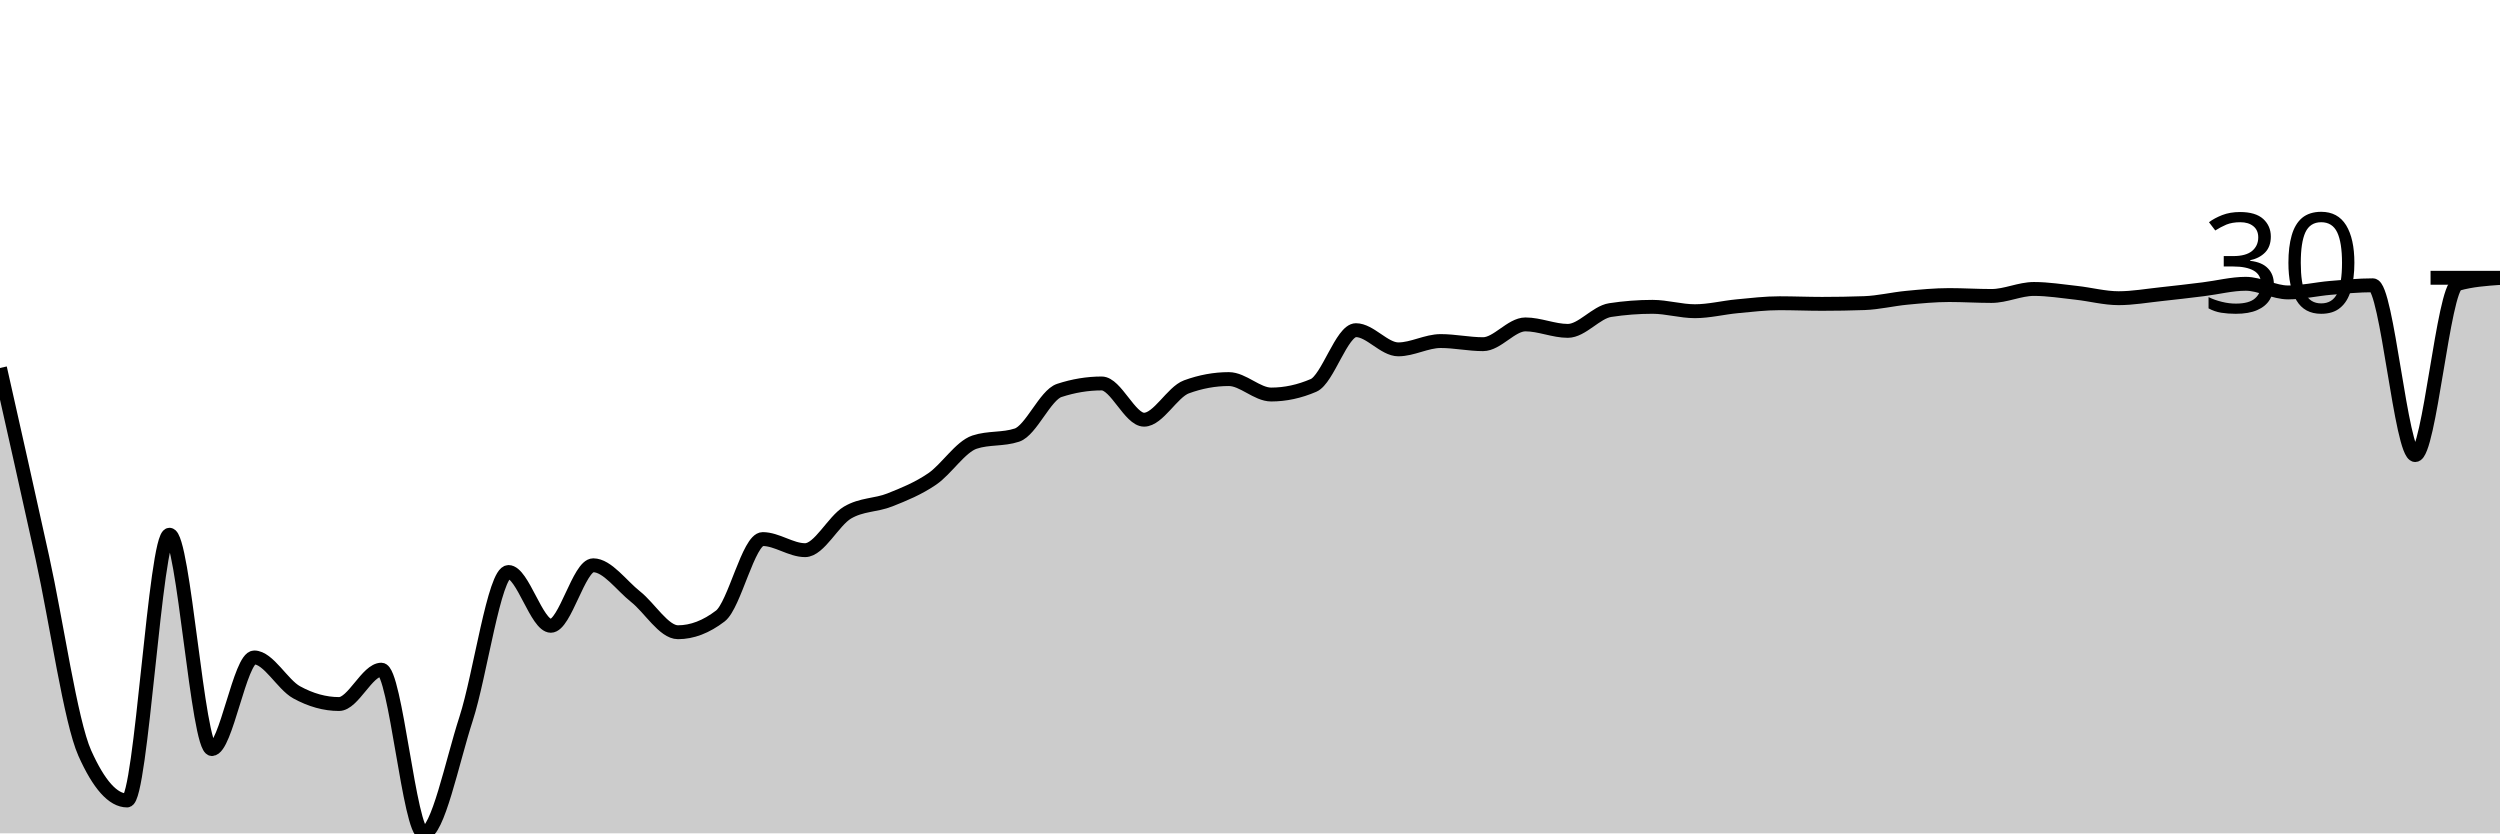
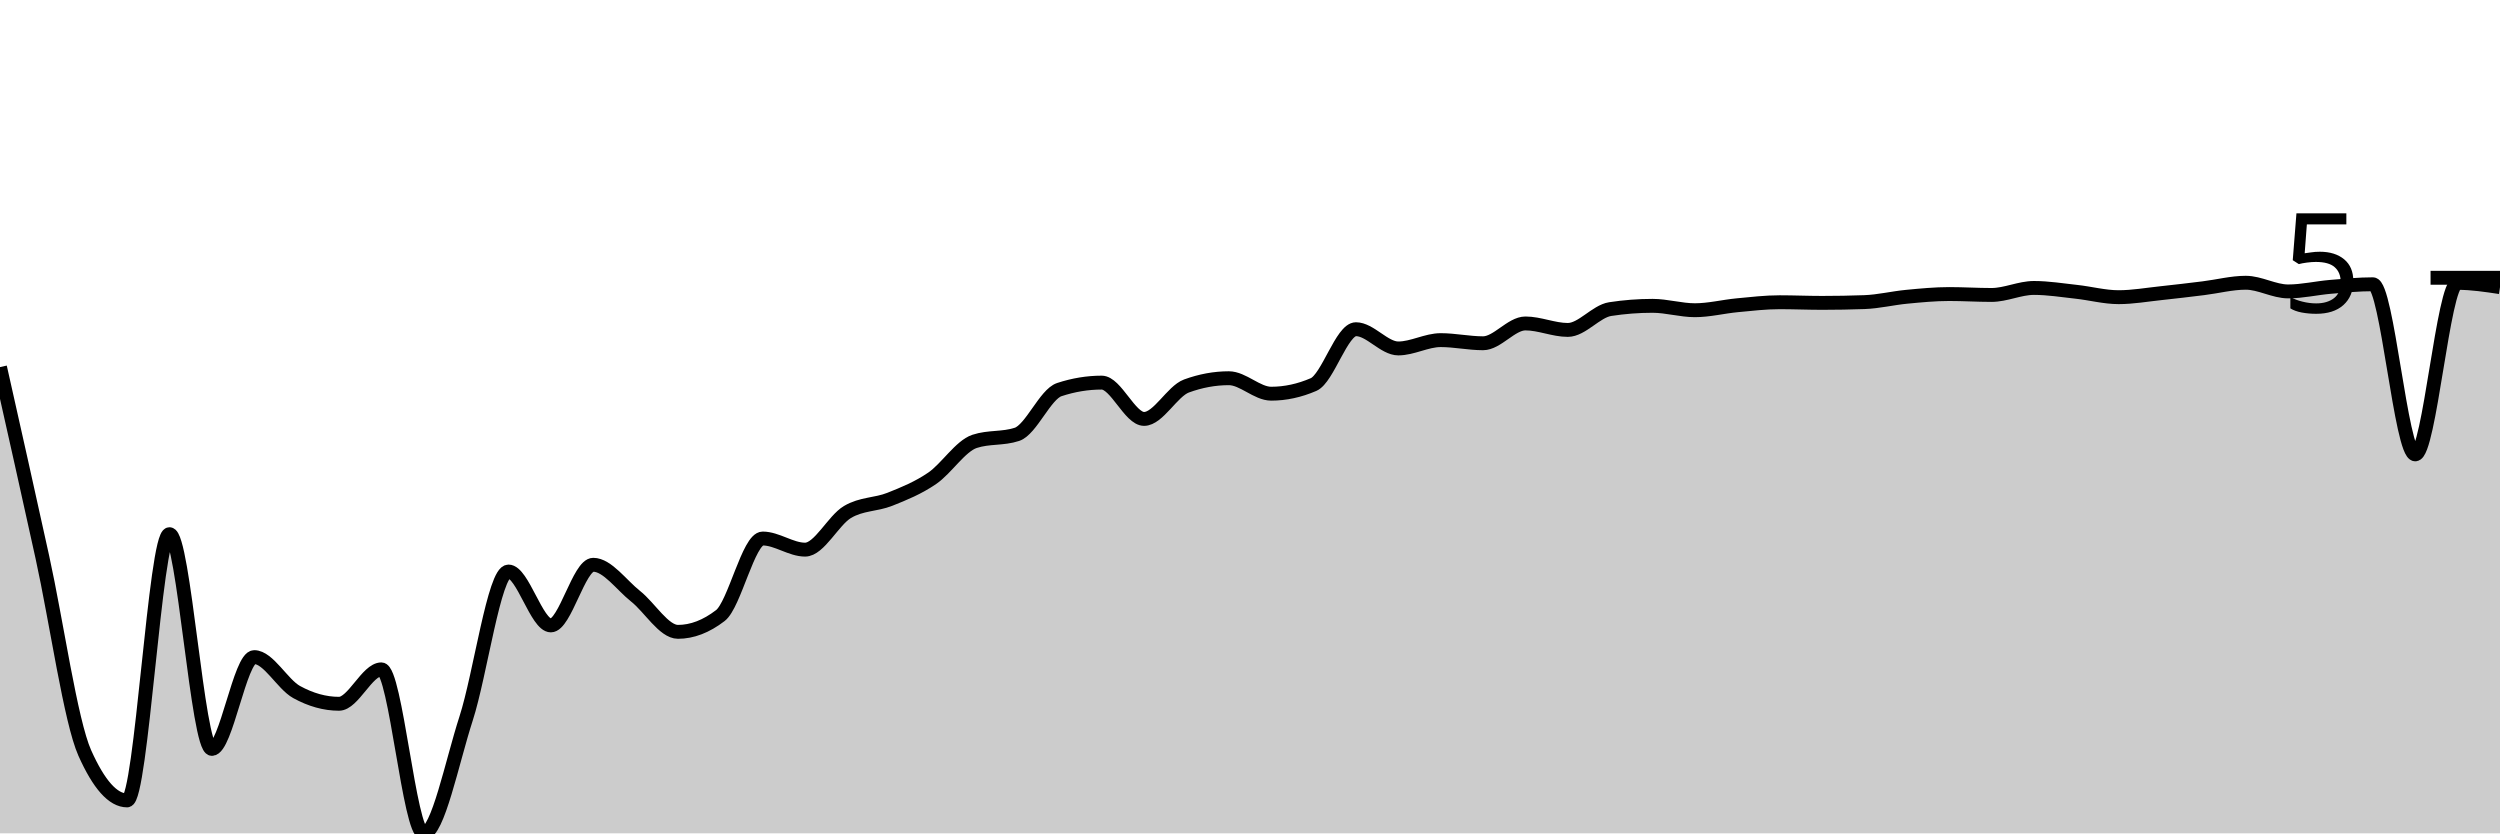
<svg xmlns="http://www.w3.org/2000/svg" viewBox="0 0 180 60">
  <g transform="translate(0,20)">
-     <path class="area" fill="rgba(0, 0, 0, 0.2)" d="M0,6.494C1.017,11.015,2.034,15.535,3.051,20.156C4.068,24.777,5.085,31.945,6.102,34.221C7.119,36.497,8.136,37.635,9.153,37.635C10.169,37.635,11.186,18.5,12.203,18.5C13.22,18.5,14.237,33.932,15.254,33.932C16.271,33.932,17.288,27.336,18.305,27.336C19.322,27.336,20.339,29.286,21.356,29.845C22.373,30.404,23.39,30.69,24.407,30.69C25.424,30.69,26.441,28.216,27.458,28.216C28.475,28.216,29.492,40,30.508,40C31.525,40,32.542,34.884,33.559,31.748C34.576,28.612,35.593,21.184,36.61,21.184C37.627,21.184,38.644,25.058,39.661,25.058C40.678,25.058,41.695,20.7,42.712,20.7C43.729,20.7,44.746,22.16,45.763,22.963C46.78,23.767,47.797,25.521,48.814,25.521C49.831,25.521,50.847,25.131,51.864,24.352C52.881,23.572,53.898,18.813,54.915,18.813C55.932,18.813,56.949,19.612,57.966,19.612C58.983,19.612,60,17.511,61.017,16.908C62.034,16.305,63.051,16.398,64.068,15.994C65.085,15.59,66.102,15.179,67.119,14.485C68.136,13.792,69.153,12.168,70.169,11.832C71.186,11.495,72.203,11.663,73.22,11.327C74.237,10.99,75.254,8.446,76.271,8.111C77.288,7.777,78.305,7.609,79.322,7.609C80.339,7.609,81.356,10.218,82.373,10.218C83.39,10.218,84.407,8.225,85.424,7.853C86.441,7.48,87.458,7.294,88.475,7.294C89.492,7.294,90.508,8.406,91.525,8.406C92.542,8.406,93.559,8.186,94.576,7.748C95.593,7.309,96.61,3.772,97.627,3.772C98.644,3.772,99.661,5.154,100.678,5.154C101.695,5.154,102.712,4.556,103.729,4.556C104.746,4.556,105.763,4.781,106.78,4.781C107.797,4.781,108.814,3.357,109.831,3.357C110.847,3.357,111.864,3.823,112.881,3.823C113.898,3.823,114.915,2.482,115.932,2.326C116.949,2.17,117.966,2.092,118.983,2.092C120,2.092,121.017,2.407,122.034,2.407C123.051,2.407,124.068,2.145,125.085,2.05C126.102,1.954,127.119,1.833,128.136,1.833C129.153,1.833,130.169,1.878,131.186,1.878C132.203,1.878,133.22,1.86,134.237,1.824C135.254,1.788,136.271,1.536,137.288,1.44C138.305,1.343,139.322,1.244,140.339,1.244C141.356,1.244,142.373,1.31,143.39,1.31C144.407,1.31,145.424,0.805,146.441,0.805C147.458,0.805,148.475,0.971,149.492,1.082C150.508,1.193,151.525,1.47,152.542,1.47C153.559,1.47,154.576,1.288,155.593,1.181C156.61,1.074,157.627,0.951,158.644,0.826C159.661,0.702,160.678,0.433,161.695,0.433C162.712,0.433,163.729,1.055,164.746,1.055C165.763,1.055,166.78,0.813,167.797,0.727C168.814,0.642,169.831,0.541,170.847,0.541C171.864,0.541,172.881,12.766,173.898,12.766C174.915,12.766,175.932,0.728,176.949,0.442C177.966,0.155,178.983,0.084,180,0.012L180,40C178.983,40,177.966,40,176.949,40C175.932,40,174.915,40,173.898,40C172.881,40,171.864,40,170.847,40C169.831,40,168.814,40,167.797,40C166.78,40,165.763,40,164.746,40C163.729,40,162.712,40,161.695,40C160.678,40,159.661,40,158.644,40C157.627,40,156.61,40,155.593,40C154.576,40,153.559,40,152.542,40C151.525,40,150.508,40,149.492,40C148.475,40,147.458,40,146.441,40C145.424,40,144.407,40,143.39,40C142.373,40,141.356,40,140.339,40C139.322,40,138.305,40,137.288,40C136.271,40,135.254,40,134.237,40C133.22,40,132.203,40,131.186,40C130.169,40,129.153,40,128.136,40C127.119,40,126.102,40,125.085,40C124.068,40,123.051,40,122.034,40C121.017,40,120,40,118.983,40C117.966,40,116.949,40,115.932,40C114.915,40,113.898,40,112.881,40C111.864,40,110.847,40,109.831,40C108.814,40,107.797,40,106.78,40C105.763,40,104.746,40,103.729,40C102.712,40,101.695,40,100.678,40C99.661,40,98.644,40,97.627,40C96.61,40,95.593,40,94.576,40C93.559,40,92.542,40,91.525,40C90.508,40,89.492,40,88.475,40C87.458,40,86.441,40,85.424,40C84.407,40,83.39,40,82.373,40C81.356,40,80.339,40,79.322,40C78.305,40,77.288,40,76.271,40C75.254,40,74.237,40,73.22,40C72.203,40,71.186,40,70.169,40C69.153,40,68.136,40,67.119,40C66.102,40,65.085,40,64.068,40C63.051,40,62.034,40,61.017,40C60,40,58.983,40,57.966,40C56.949,40,55.932,40,54.915,40C53.898,40,52.881,40,51.864,40C50.847,40,49.831,40,48.814,40C47.797,40,46.78,40,45.763,40C44.746,40,43.729,40,42.712,40C41.695,40,40.678,40,39.661,40C38.644,40,37.627,40,36.61,40C35.593,40,34.576,40,33.559,40C32.542,40,31.525,40,30.508,40C29.492,40,28.475,40,27.458,40C26.441,40,25.424,40,24.407,40C23.39,40,22.373,40,21.356,40C20.339,40,19.322,40,18.305,40C17.288,40,16.271,40,15.254,40C14.237,40,13.22,40,12.203,40C11.186,40,10.169,40,9.153,40C8.136,40,7.119,40,6.102,40C5.085,40,4.068,40,3.051,40C2.034,40,1.017,40,0,40Z" />
-     <path class="line" stroke="black" fill="none" d="M0,6.494C1.017,11.015,2.034,15.535,3.051,20.156C4.068,24.777,5.085,31.945,6.102,34.221C7.119,36.497,8.136,37.635,9.153,37.635C10.169,37.635,11.186,18.5,12.203,18.5C13.22,18.5,14.237,33.932,15.254,33.932C16.271,33.932,17.288,27.336,18.305,27.336C19.322,27.336,20.339,29.286,21.356,29.845C22.373,30.404,23.39,30.69,24.407,30.69C25.424,30.69,26.441,28.216,27.458,28.216C28.475,28.216,29.492,40,30.508,40C31.525,40,32.542,34.884,33.559,31.748C34.576,28.612,35.593,21.184,36.61,21.184C37.627,21.184,38.644,25.058,39.661,25.058C40.678,25.058,41.695,20.7,42.712,20.7C43.729,20.7,44.746,22.16,45.763,22.963C46.78,23.767,47.797,25.521,48.814,25.521C49.831,25.521,50.847,25.131,51.864,24.352C52.881,23.572,53.898,18.813,54.915,18.813C55.932,18.813,56.949,19.612,57.966,19.612C58.983,19.612,60,17.511,61.017,16.908C62.034,16.305,63.051,16.398,64.068,15.994C65.085,15.59,66.102,15.179,67.119,14.485C68.136,13.792,69.153,12.168,70.169,11.832C71.186,11.495,72.203,11.663,73.22,11.327C74.237,10.99,75.254,8.446,76.271,8.111C77.288,7.777,78.305,7.609,79.322,7.609C80.339,7.609,81.356,10.218,82.373,10.218C83.39,10.218,84.407,8.225,85.424,7.853C86.441,7.48,87.458,7.294,88.475,7.294C89.492,7.294,90.508,8.406,91.525,8.406C92.542,8.406,93.559,8.186,94.576,7.748C95.593,7.309,96.61,3.772,97.627,3.772C98.644,3.772,99.661,5.154,100.678,5.154C101.695,5.154,102.712,4.556,103.729,4.556C104.746,4.556,105.763,4.781,106.78,4.781C107.797,4.781,108.814,3.357,109.831,3.357C110.847,3.357,111.864,3.823,112.881,3.823C113.898,3.823,114.915,2.482,115.932,2.326C116.949,2.17,117.966,2.092,118.983,2.092C120,2.092,121.017,2.407,122.034,2.407C123.051,2.407,124.068,2.145,125.085,2.05C126.102,1.954,127.119,1.833,128.136,1.833C129.153,1.833,130.169,1.878,131.186,1.878C132.203,1.878,133.22,1.86,134.237,1.824C135.254,1.788,136.271,1.536,137.288,1.44C138.305,1.343,139.322,1.244,140.339,1.244C141.356,1.244,142.373,1.31,143.39,1.31C144.407,1.31,145.424,0.805,146.441,0.805C147.458,0.805,148.475,0.971,149.492,1.082C150.508,1.193,151.525,1.47,152.542,1.47C153.559,1.47,154.576,1.288,155.593,1.181C156.61,1.074,157.627,0.951,158.644,0.826C159.661,0.702,160.678,0.433,161.695,0.433C162.712,0.433,163.729,1.055,164.746,1.055C165.763,1.055,166.78,0.813,167.797,0.727C168.814,0.642,169.831,0.541,170.847,0.541C171.864,0.541,172.881,12.766,173.898,12.766C174.915,12.766,175.932,0.728,176.949,0.442C177.966,0.155,178.983,0.084,180,0.012" />
+     <path class="area" fill="rgba(0, 0, 0, 0.2)" d="M0,6.431C1.017,10.96,2.034,15.489,3.051,20.119C4.068,24.749,5.085,31.93,6.102,34.21C7.119,36.49,8.136,37.63,9.153,37.63C10.169,37.63,11.186,18.46,12.203,18.46C13.22,18.46,14.237,33.921,15.254,33.921C16.271,33.921,17.288,27.312,18.305,27.312C19.322,27.312,20.339,29.266,21.356,29.826C22.373,30.386,23.39,30.672,24.407,30.672C25.424,30.672,26.441,28.194,27.458,28.194C28.475,28.194,29.492,40,30.508,40C31.525,40,32.542,34.874,33.559,31.732C34.576,28.59,35.593,21.149,36.61,21.149C37.627,21.149,38.644,25.03,39.661,25.03C40.678,25.03,41.695,20.664,42.712,20.664C43.729,20.664,44.746,22.126,45.763,22.931C46.78,23.736,47.797,25.493,48.814,25.493C49.831,25.493,50.847,25.103,51.864,24.322C52.881,23.541,53.898,18.773,54.915,18.773C55.932,18.773,56.949,19.574,57.966,19.574C58.983,19.574,60,17.468,61.017,16.864C62.034,16.26,63.051,16.353,64.068,15.949C65.085,15.544,66.102,15.132,67.119,14.437C68.136,13.742,69.153,12.116,70.169,11.779C71.186,11.441,72.203,11.61,73.22,11.273C74.237,10.936,75.254,8.386,76.271,8.051C77.288,7.716,78.305,7.548,79.322,7.548C80.339,7.548,81.356,10.162,82.373,10.162C83.39,10.162,84.407,8.166,85.424,7.792C86.441,7.419,87.458,7.232,88.475,7.232C89.492,7.232,90.508,8.346,91.525,8.346C92.542,8.346,93.559,8.126,94.576,7.687C95.593,7.247,96.61,3.703,97.627,3.703C98.644,3.703,99.661,5.088,100.678,5.088C101.695,5.088,102.712,4.489,103.729,4.489C104.746,4.489,105.763,4.715,106.78,4.715C107.797,4.715,108.814,3.288,109.831,3.288C110.847,3.288,111.864,3.755,112.881,3.755C113.898,3.755,114.915,2.412,115.932,2.255C116.949,2.099,117.966,2.02,118.983,2.02C120,2.02,121.017,2.336,122.034,2.336C123.051,2.336,124.068,2.074,125.085,1.978C126.102,1.882,127.119,1.761,128.136,1.761C129.153,1.761,130.169,1.807,131.186,1.807C132.203,1.807,133.22,1.788,134.237,1.752C135.254,1.716,136.271,1.464,137.288,1.367C138.305,1.27,139.322,1.171,140.339,1.171C141.356,1.171,142.373,1.237,143.39,1.237C144.407,1.237,145.424,0.732,146.441,0.732C147.458,0.732,148.475,0.898,149.492,1.009C150.508,1.12,151.525,1.397,152.542,1.397C153.559,1.397,154.576,1.215,155.593,1.108C156.61,1.001,157.627,0.878,158.644,0.753C159.661,0.628,160.678,0.358,161.695,0.358C162.712,0.358,163.729,0.982,164.746,0.982C165.763,0.982,166.78,0.739,167.797,0.653C168.814,0.568,169.831,0.467,170.847,0.467C171.864,0.467,172.881,12.715,173.898,12.715C174.915,12.715,175.932,0.367,176.949,0.367C177.966,0.367,178.983,0.521,180,0.674L180,40C178.983,40,177.966,40,176.949,40C175.932,40,174.915,40,173.898,40C172.881,40,171.864,40,170.847,40C169.831,40,168.814,40,167.797,40C166.78,40,165.763,40,164.746,40C163.729,40,162.712,40,161.695,40C160.678,40,159.661,40,158.644,40C157.627,40,156.61,40,155.593,40C154.576,40,153.559,40,152.542,40C151.525,40,150.508,40,149.492,40C148.475,40,147.458,40,146.441,40C145.424,40,144.407,40,143.39,40C142.373,40,141.356,40,140.339,40C139.322,40,138.305,40,137.288,40C136.271,40,135.254,40,134.237,40C133.22,40,132.203,40,131.186,40C130.169,40,129.153,40,128.136,40C127.119,40,126.102,40,125.085,40C124.068,40,123.051,40,122.034,40C121.017,40,120,40,118.983,40C117.966,40,116.949,40,115.932,40C114.915,40,113.898,40,112.881,40C111.864,40,110.847,40,109.831,40C108.814,40,107.797,40,106.78,40C105.763,40,104.746,40,103.729,40C102.712,40,101.695,40,100.678,40C99.661,40,98.644,40,97.627,40C96.61,40,95.593,40,94.576,40C93.559,40,92.542,40,91.525,40C90.508,40,89.492,40,88.475,40C87.458,40,86.441,40,85.424,40C84.407,40,83.39,40,82.373,40C81.356,40,80.339,40,79.322,40C78.305,40,77.288,40,76.271,40C75.254,40,74.237,40,73.22,40C72.203,40,71.186,40,70.169,40C69.153,40,68.136,40,67.119,40C66.102,40,65.085,40,64.068,40C63.051,40,62.034,40,61.017,40C60,40,58.983,40,57.966,40C56.949,40,55.932,40,54.915,40C53.898,40,52.881,40,51.864,40C50.847,40,49.831,40,48.814,40C47.797,40,46.78,40,45.763,40C44.746,40,43.729,40,42.712,40C41.695,40,40.678,40,39.661,40C38.644,40,37.627,40,36.61,40C35.593,40,34.576,40,33.559,40C32.542,40,31.525,40,30.508,40C29.492,40,28.475,40,27.458,40C26.441,40,25.424,40,24.407,40C23.39,40,22.373,40,21.356,40C20.339,40,19.322,40,18.305,40C17.288,40,16.271,40,15.254,40C14.237,40,13.22,40,12.203,40C11.186,40,10.169,40,9.153,40C8.136,40,7.119,40,6.102,40C5.085,40,4.068,40,3.051,40C2.034,40,1.017,40,0,40Z" />
+     <path class="line" stroke="black" fill="none" d="M0,6.431C1.017,10.96,2.034,15.489,3.051,20.119C4.068,24.749,5.085,31.93,6.102,34.21C7.119,36.49,8.136,37.63,9.153,37.63C10.169,37.63,11.186,18.46,12.203,18.46C13.22,18.46,14.237,33.921,15.254,33.921C16.271,33.921,17.288,27.312,18.305,27.312C19.322,27.312,20.339,29.266,21.356,29.826C22.373,30.386,23.39,30.672,24.407,30.672C25.424,30.672,26.441,28.194,27.458,28.194C28.475,28.194,29.492,40,30.508,40C31.525,40,32.542,34.874,33.559,31.732C34.576,28.59,35.593,21.149,36.61,21.149C37.627,21.149,38.644,25.03,39.661,25.03C40.678,25.03,41.695,20.664,42.712,20.664C43.729,20.664,44.746,22.126,45.763,22.931C46.78,23.736,47.797,25.493,48.814,25.493C49.831,25.493,50.847,25.103,51.864,24.322C52.881,23.541,53.898,18.773,54.915,18.773C55.932,18.773,56.949,19.574,57.966,19.574C58.983,19.574,60,17.468,61.017,16.864C62.034,16.26,63.051,16.353,64.068,15.949C65.085,15.544,66.102,15.132,67.119,14.437C68.136,13.742,69.153,12.116,70.169,11.779C71.186,11.441,72.203,11.61,73.22,11.273C74.237,10.936,75.254,8.386,76.271,8.051C77.288,7.716,78.305,7.548,79.322,7.548C80.339,7.548,81.356,10.162,82.373,10.162C83.39,10.162,84.407,8.166,85.424,7.792C86.441,7.419,87.458,7.232,88.475,7.232C89.492,7.232,90.508,8.346,91.525,8.346C92.542,8.346,93.559,8.126,94.576,7.687C95.593,7.247,96.61,3.703,97.627,3.703C98.644,3.703,99.661,5.088,100.678,5.088C101.695,5.088,102.712,4.489,103.729,4.489C104.746,4.489,105.763,4.715,106.78,4.715C107.797,4.715,108.814,3.288,109.831,3.288C110.847,3.288,111.864,3.755,112.881,3.755C113.898,3.755,114.915,2.412,115.932,2.255C116.949,2.099,117.966,2.02,118.983,2.02C120,2.02,121.017,2.336,122.034,2.336C123.051,2.336,124.068,2.074,125.085,1.978C126.102,1.882,127.119,1.761,128.136,1.761C129.153,1.761,130.169,1.807,131.186,1.807C132.203,1.807,133.22,1.788,134.237,1.752C135.254,1.716,136.271,1.464,137.288,1.367C138.305,1.27,139.322,1.171,140.339,1.171C141.356,1.171,142.373,1.237,143.39,1.237C144.407,1.237,145.424,0.732,146.441,0.732C147.458,0.732,148.475,0.898,149.492,1.009C150.508,1.12,151.525,1.397,152.542,1.397C153.559,1.397,154.576,1.215,155.593,1.108C156.61,1.001,157.627,0.878,158.644,0.753C159.661,0.628,160.678,0.358,161.695,0.358C162.712,0.358,163.729,0.982,164.746,0.982C165.763,0.982,166.78,0.739,167.797,0.653C168.814,0.568,169.831,0.467,170.847,0.467C171.864,0.467,172.881,12.715,173.898,12.715C174.915,12.715,175.932,0.367,176.949,0.367C177.966,0.367,178.983,0.521,180,0.674" />
    <path class="axis-ceiling" stroke-width="1" stroke="black" fill="none" d="M175,0L180,0" />
-     <text class="axis-ceiling-label" font-family="sans-serif" text-anchor="end" font-size="10px" x="170" y="2.5">30</text>
+     <text class="axis-ceiling-label" font-family="sans-serif" text-anchor="end" font-size="10px" x="170" y="2.5">5</text>
  </g>
</svg>
